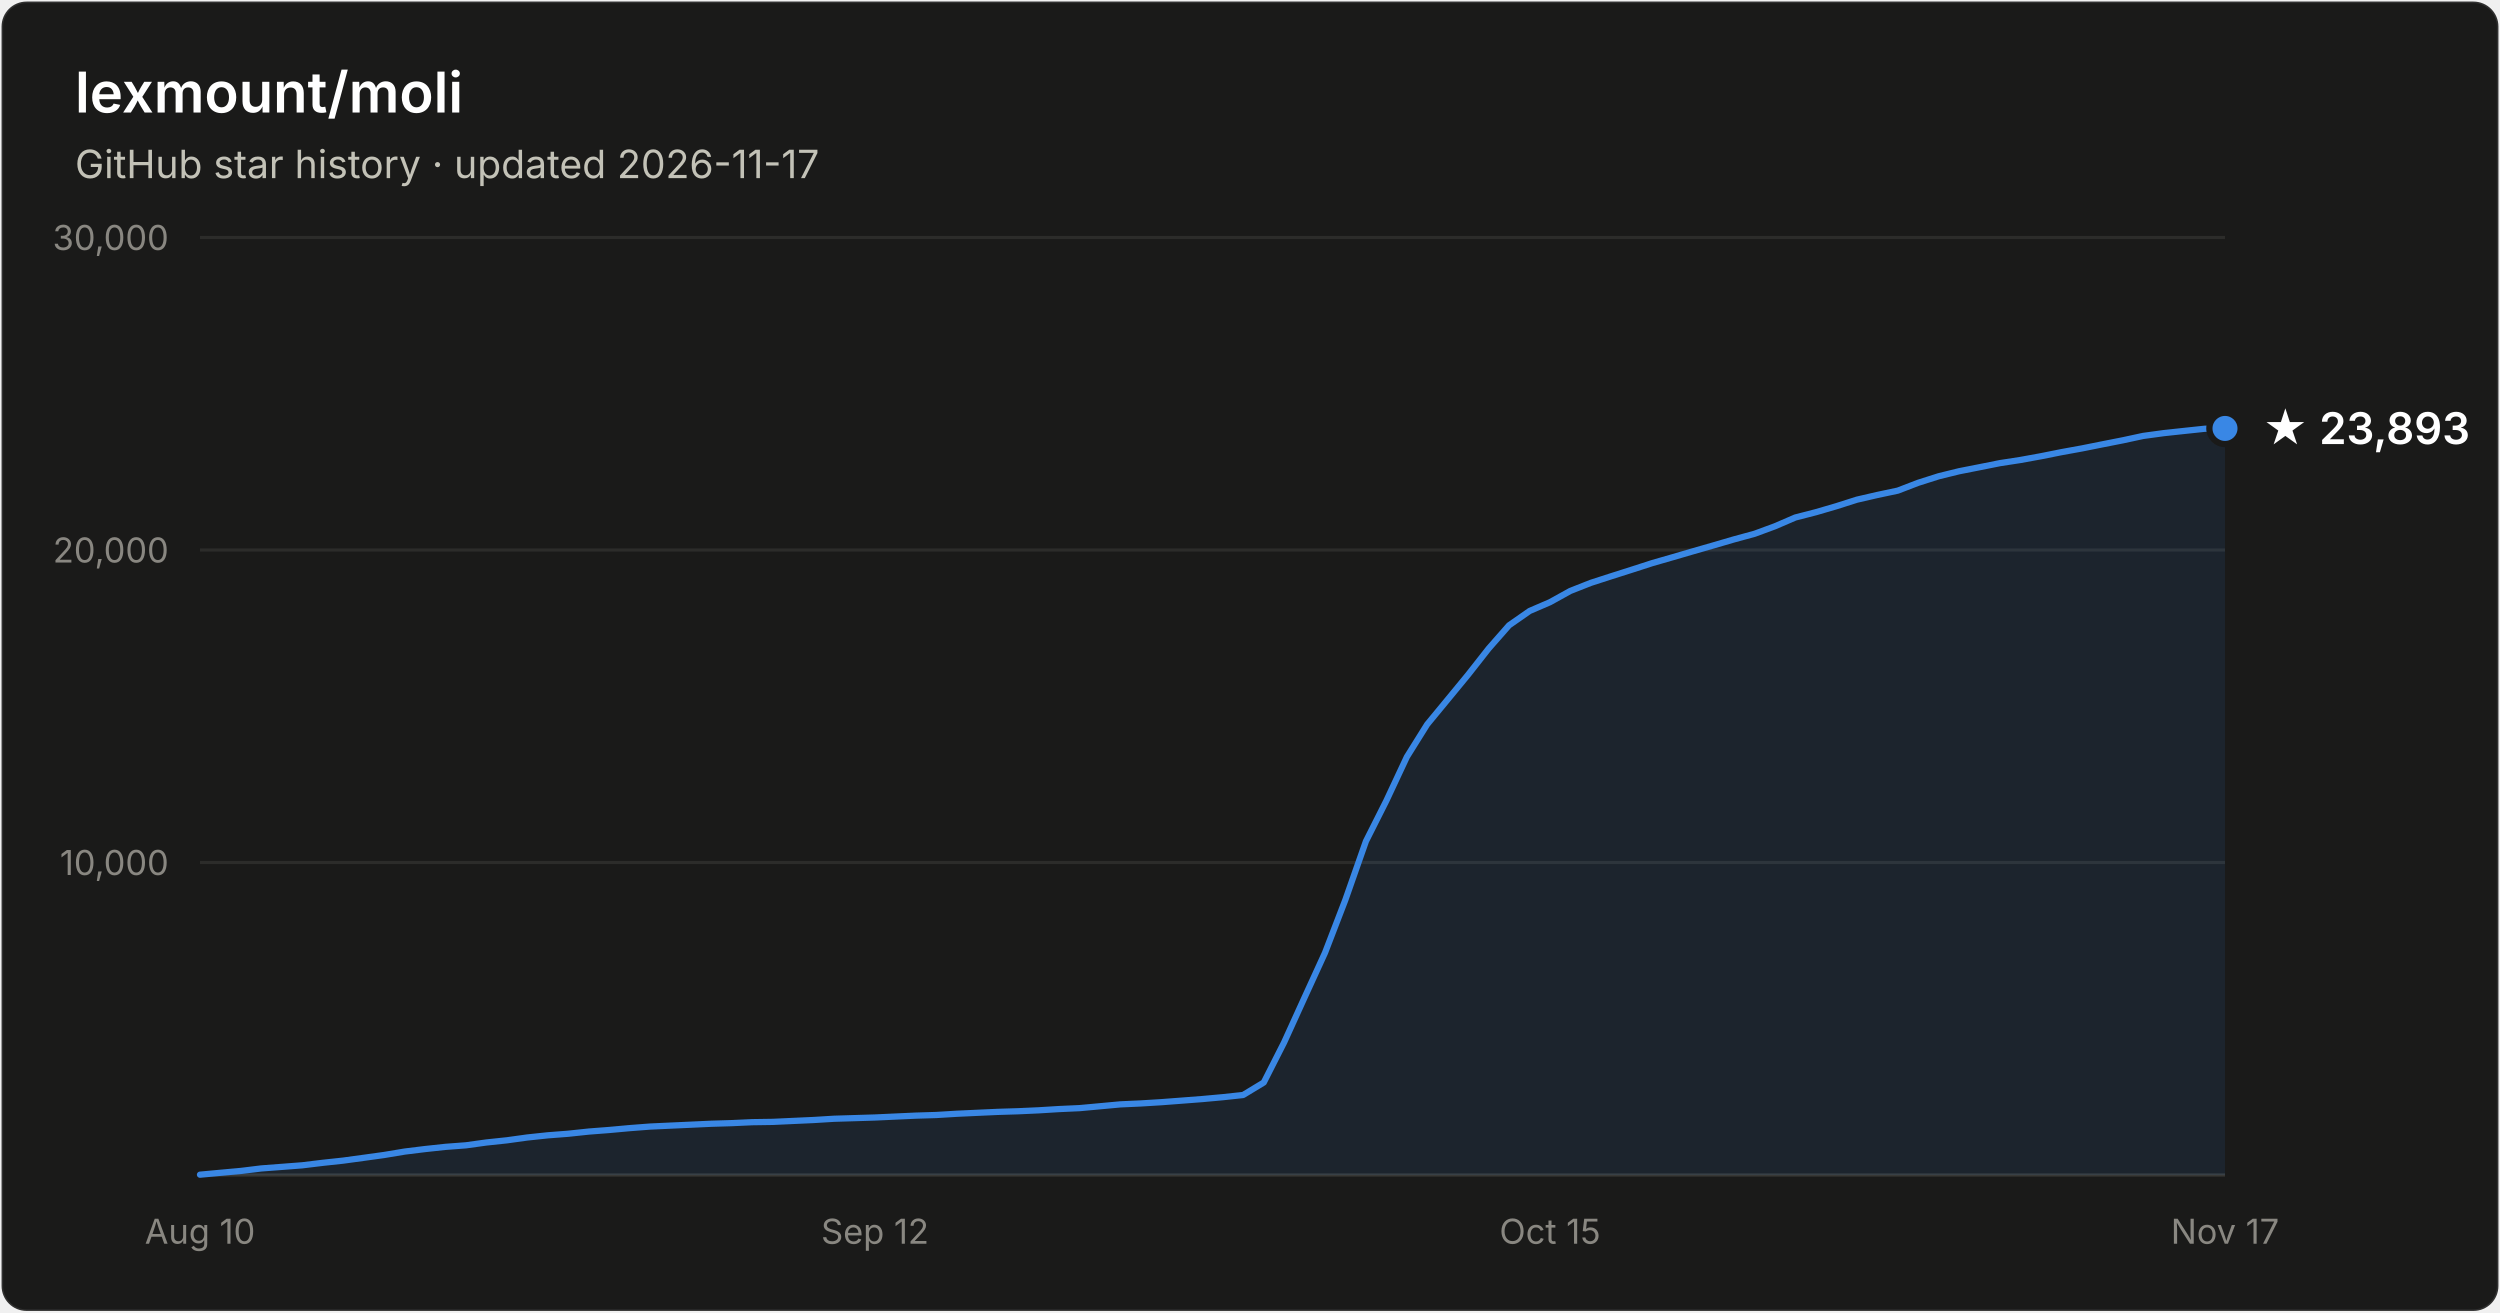
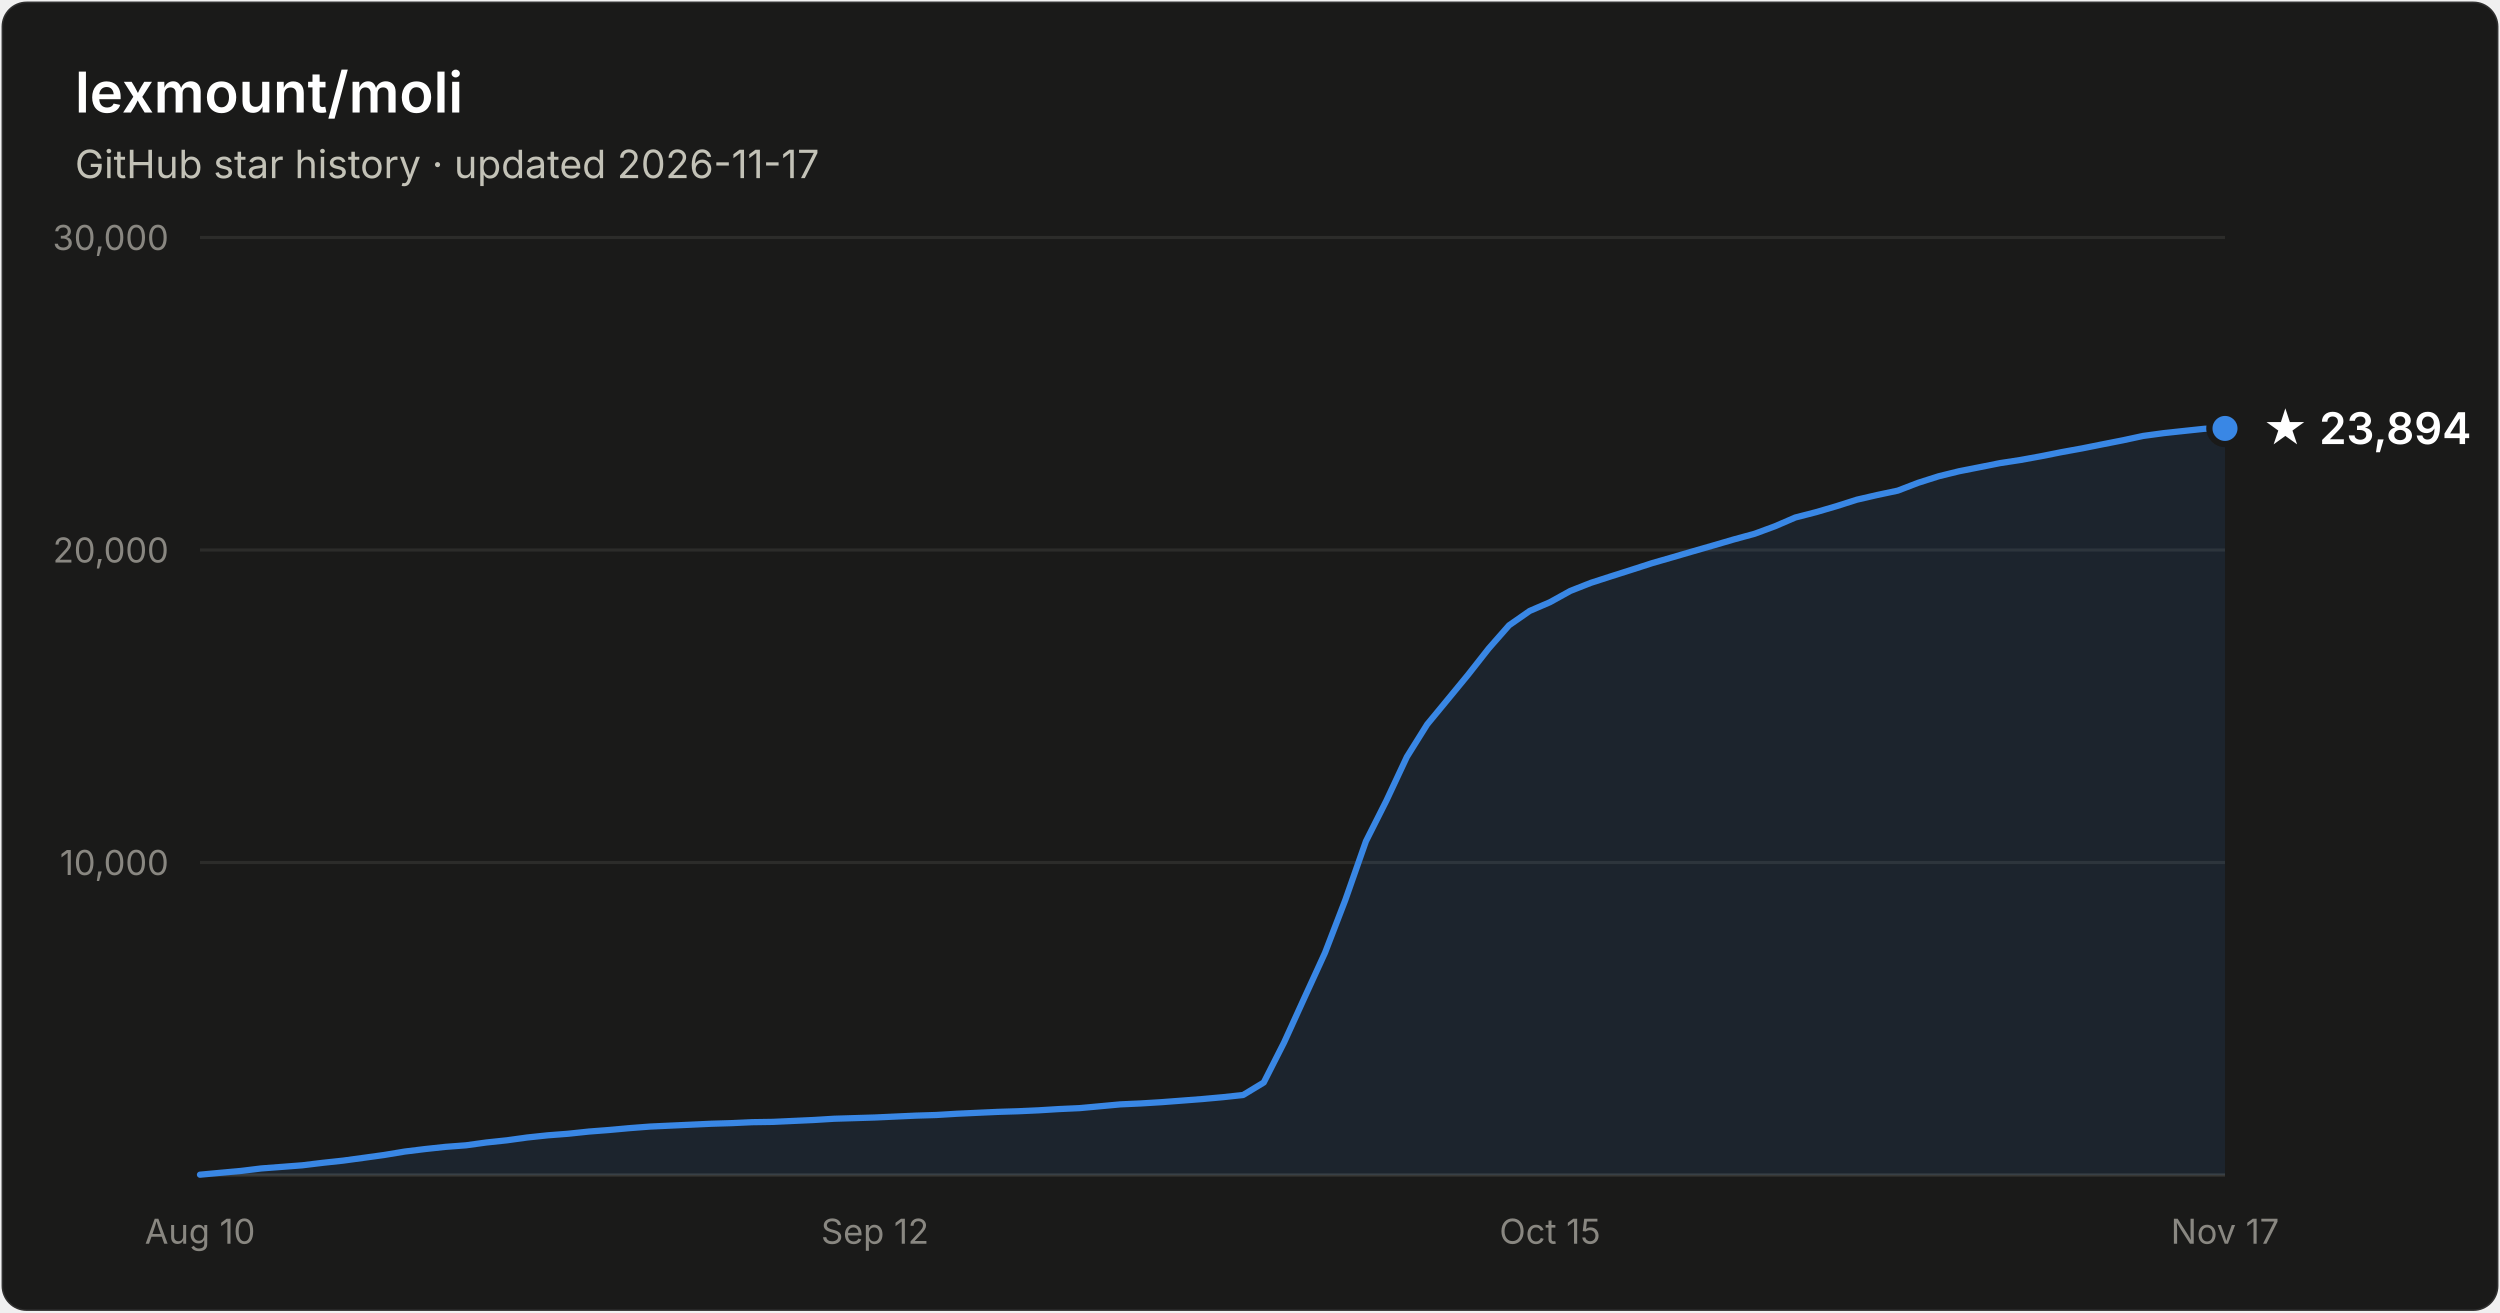
- <svg xmlns="http://www.w3.org/2000/svg" width="800" height="420" viewBox="0 0 800 420" font-family="system-ui, -apple-system, Segoe UI, sans-serif" role="img" aria-label="Star history of lexmount/moli: 23,893 stars as of 2026-11-17">
+ <svg xmlns="http://www.w3.org/2000/svg" width="800" height="420" viewBox="0 0 800 420" font-family="system-ui, -apple-system, Segoe UI, sans-serif" role="img" aria-label="Star history of lexmount/moli: 23,894 stars as of 2026-11-17">
  <rect x="0.5" y="0.5" width="799" height="419" rx="8" fill="#1a1a19" stroke="rgba(255,255,255,0.10)" />
  <text x="24" y="36" fill="#ffffff" font-size="18" font-weight="600">lexmount/moli</text>
  <text x="24" y="57" fill="#c3c2b7" font-size="12.5">GitHub star history · updated 2026-11-17</text>
  <line x1="64" y1="276.0" x2="712" y2="276.0" stroke="#2c2c2a" stroke-width="1" />
  <text x="54" y="280.0" text-anchor="end" fill="#898781" font-size="11" style="font-variant-numeric:tabular-nums">10,000</text>
  <line x1="64" y1="176.0" x2="712" y2="176.0" stroke="#2c2c2a" stroke-width="1" />
  <text x="54" y="180.0" text-anchor="end" fill="#898781" font-size="11" style="font-variant-numeric:tabular-nums">20,000</text>
  <line x1="64" y1="76.0" x2="712" y2="76.0" stroke="#2c2c2a" stroke-width="1" />
  <text x="54" y="80.0" text-anchor="end" fill="#898781" font-size="11" style="font-variant-numeric:tabular-nums">30,000</text>
  <line x1="64" y1="376" x2="712" y2="376" stroke="#383835" stroke-width="1" />
  <text x="64.0" y="398" text-anchor="middle" fill="#898781" font-size="11" style="font-variant-numeric:tabular-nums">Aug 10</text>
  <text x="280.0" y="398" text-anchor="middle" fill="#898781" font-size="11" style="font-variant-numeric:tabular-nums">Sep 12</text>
  <text x="496.0" y="398" text-anchor="middle" fill="#898781" font-size="11" style="font-variant-numeric:tabular-nums">Oct 15</text>
  <text x="712.0" y="398" text-anchor="middle" fill="#898781" font-size="11" style="font-variant-numeric:tabular-nums">Nov 17</text>
  <path d="M64.0 375.9 L70.5 375.3 L77.1 374.7 L83.6 373.9 L90.2 373.4 L96.7 372.9 L103.3 372.1 L109.8 371.4 L116.4 370.5 L122.9 369.6 L129.5 368.5 L136.0 367.7 L142.5 367.0 L149.1 366.5 L155.6 365.6 L162.2 364.9 L168.7 364.0 L175.3 363.3 L181.8 362.8 L188.4 362.1 L194.9 361.6 L201.5 361.0 L208.0 360.5 L214.5 360.2 L221.1 359.9 L227.6 359.6 L234.2 359.4 L240.7 359.1 L247.3 359.0 L253.8 358.7 L260.4 358.4 L266.9 358.0 L273.5 357.8 L280.0 357.6 L286.5 357.3 L293.1 357.0 L299.6 356.8 L306.2 356.4 L312.7 356.1 L319.3 355.8 L325.8 355.6 L332.4 355.3 L338.9 354.9 L345.5 354.6 L352.0 354.0 L358.5 353.4 L365.1 353.1 L371.6 352.7 L378.2 352.2 L384.7 351.7 L391.3 351.1 L397.8 350.4 L404.4 346.4 L410.9 333.6 L417.5 319.1 L424.0 304.9 L430.5 288.0 L437.1 269.2 L443.6 256.3 L450.2 242.2 L456.7 231.8 L463.3 223.8 L469.8 215.9 L476.4 207.5 L482.9 200.1 L489.5 195.5 L496.0 192.7 L502.5 189.1 L509.1 186.5 L515.6 184.4 L522.2 182.3 L528.7 180.2 L535.3 178.3 L541.8 176.4 L548.4 174.5 L554.9 172.6 L561.5 170.8 L568.0 168.4 L574.5 165.6 L581.1 163.9 L587.6 162.0 L594.2 159.9 L600.7 158.4 L607.3 157.0 L613.8 154.5 L620.4 152.4 L626.9 150.8 L633.5 149.5 L640.0 148.2 L646.5 147.2 L653.1 146.0 L659.6 144.7 L666.2 143.5 L672.7 142.2 L679.3 140.9 L685.8 139.5 L692.4 138.6 L698.9 137.9 L705.5 137.2 L712.0 137.1 L712.0 376 L64.0 376 Z" fill="#3987e5" fill-opacity="0.1" />
  <path d="M64.0 375.9 L70.5 375.3 L77.1 374.7 L83.6 373.9 L90.2 373.4 L96.7 372.9 L103.3 372.1 L109.8 371.4 L116.4 370.5 L122.9 369.6 L129.5 368.5 L136.0 367.7 L142.5 367.0 L149.1 366.5 L155.6 365.6 L162.2 364.9 L168.7 364.0 L175.3 363.3 L181.8 362.8 L188.4 362.1 L194.9 361.6 L201.5 361.0 L208.0 360.5 L214.5 360.2 L221.1 359.9 L227.6 359.6 L234.2 359.4 L240.7 359.1 L247.3 359.0 L253.8 358.7 L260.4 358.4 L266.9 358.0 L273.5 357.8 L280.0 357.6 L286.5 357.3 L293.1 357.0 L299.6 356.8 L306.2 356.4 L312.7 356.1 L319.3 355.8 L325.8 355.6 L332.4 355.3 L338.9 354.9 L345.5 354.6 L352.0 354.0 L358.5 353.4 L365.1 353.1 L371.6 352.7 L378.2 352.2 L384.7 351.7 L391.3 351.1 L397.8 350.4 L404.4 346.4 L410.9 333.6 L417.5 319.1 L424.0 304.9 L430.5 288.0 L437.1 269.2 L443.6 256.3 L450.2 242.2 L456.7 231.8 L463.3 223.8 L469.8 215.9 L476.4 207.5 L482.9 200.1 L489.5 195.5 L496.0 192.7 L502.5 189.1 L509.1 186.5 L515.6 184.4 L522.2 182.3 L528.7 180.2 L535.3 178.3 L541.8 176.4 L548.4 174.5 L554.9 172.6 L561.5 170.8 L568.0 168.4 L574.5 165.6 L581.1 163.9 L587.6 162.0 L594.2 159.9 L600.7 158.4 L607.3 157.0 L613.8 154.5 L620.4 152.4 L626.9 150.8 L633.5 149.5 L640.0 148.2 L646.5 147.2 L653.1 146.0 L659.6 144.7 L666.2 143.5 L672.7 142.2 L679.3 140.9 L685.8 139.5 L692.4 138.6 L698.9 137.9 L705.5 137.2 L712.0 137.1" fill="none" stroke="#3987e5" stroke-width="2" stroke-linejoin="round" stroke-linecap="round" />
  <circle cx="712.0" cy="137.1" r="5" fill="#3987e5" stroke="#1a1a19" stroke-width="2" />
-   <text x="724.0" y="142.1" fill="#ffffff" font-size="14" font-weight="600">★ 23,893</text>
+   <text x="724.0" y="142.1" fill="#ffffff" font-size="14" font-weight="600">★ 23,894</text>
</svg>
